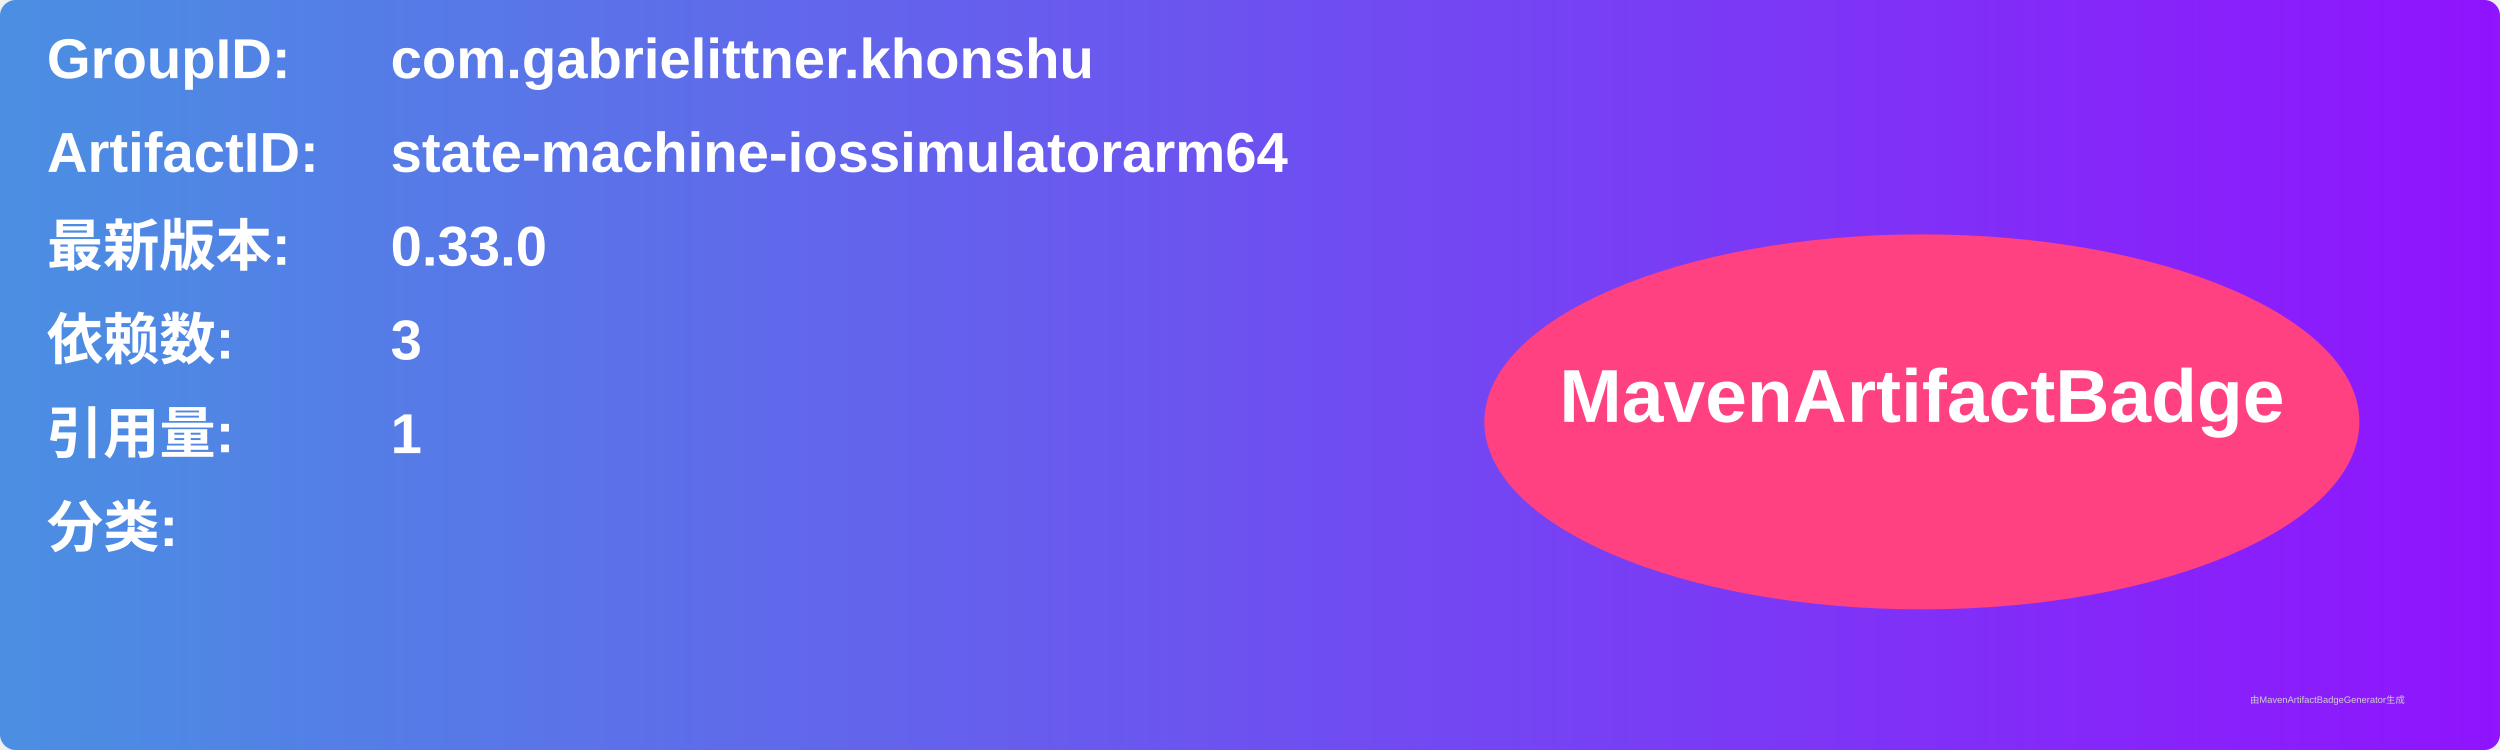
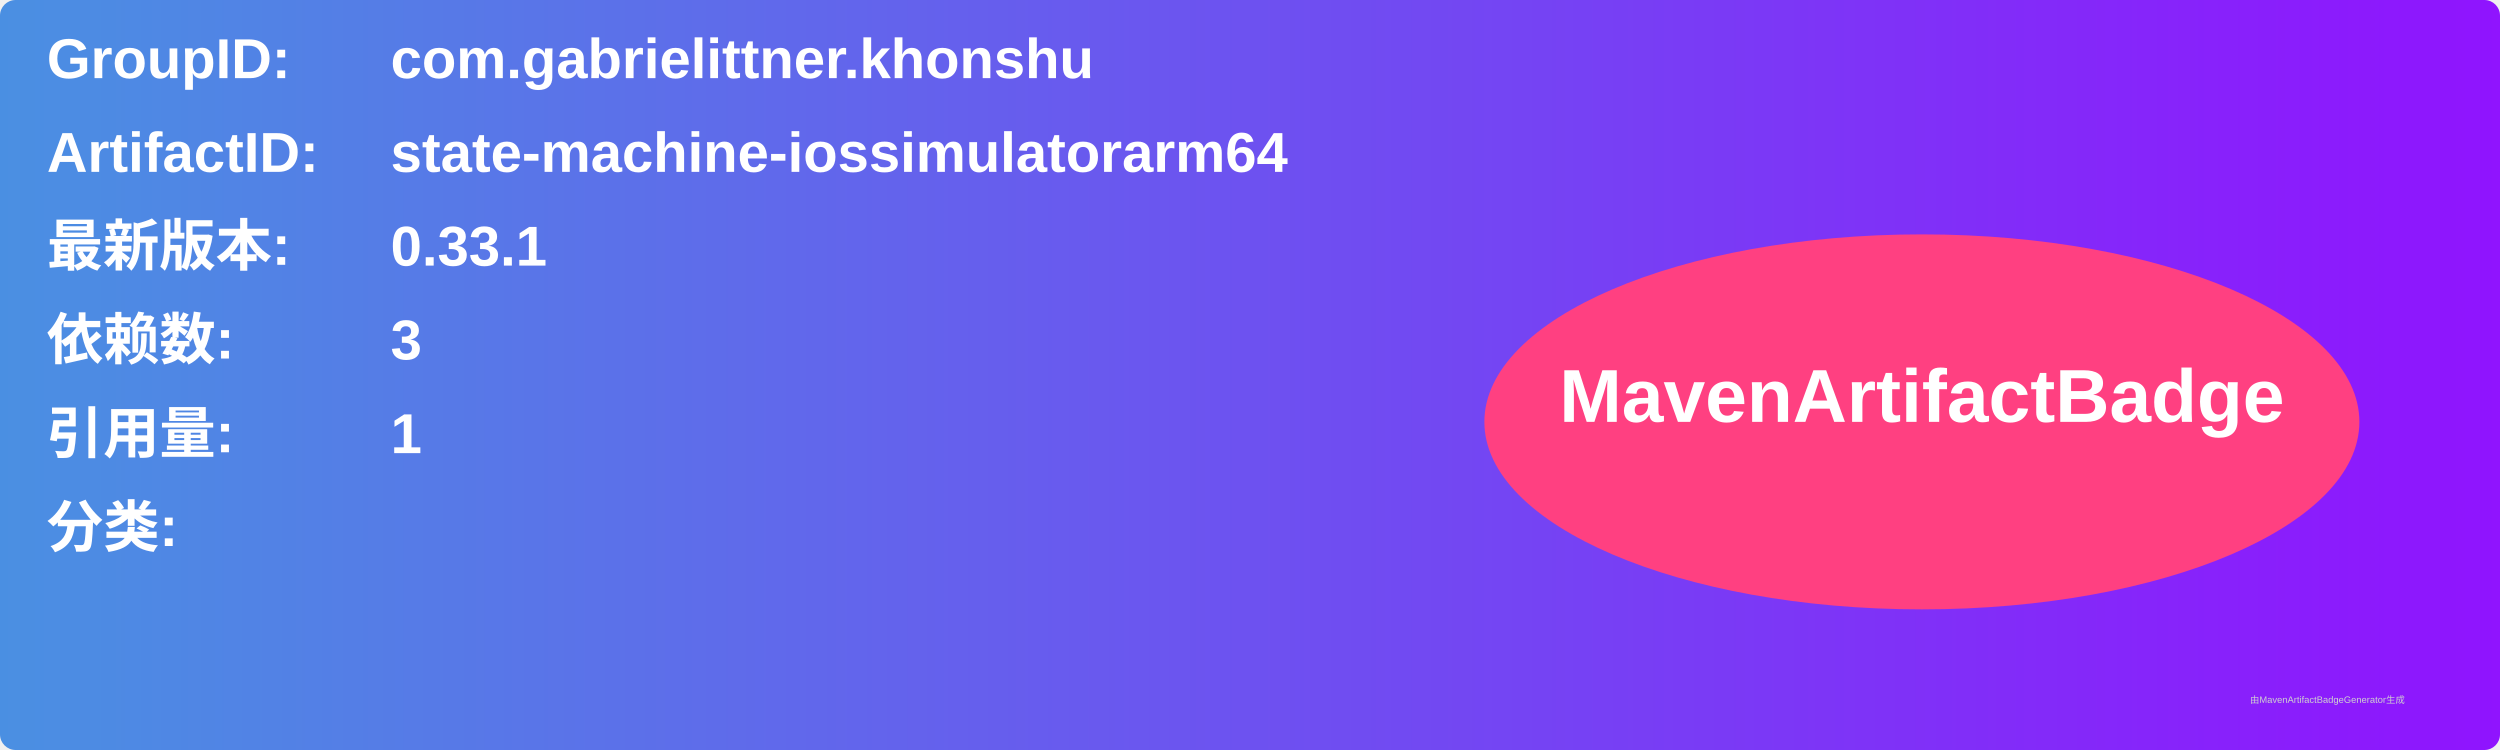
<svg xmlns="http://www.w3.org/2000/svg" width="800" height="240" viewBox="0 0 800 240">
  <linearGradient id="grad" x1="0%" y1="0%" x2="100%" y2="0%">
    <stop offset="0%" stop-color="#4a90e2" />
    <stop offset="100%" stop-color="#9013fe" />
  </linearGradient>
  <rect width="100%" height="100%" rx="5" ry="5" fill="url(#grad)" />
  <g transform="translate(15, 15)">
    <text x="0" y="10" font-family="Arial" font-size="18" fill="white" font-weight="bold" width="260">GroupID:</text>
    <text x="110" y="10" font-family="Arial" font-size="18" fill="white" font-weight="bold" width="460">com.gabrielittner.khonshu</text>
    <text x="0" y="40" font-family="Arial" font-size="18" fill="white" font-weight="bold" width="260">ArtifactID:</text>
    <text x="110" y="40" font-family="Arial" font-size="18" fill="white" font-weight="bold" width="460">state-machine-iossimulatorarm64</text>
    <text x="0" y="70" font-family="Arial" font-size="18" fill="white" font-weight="bold">最新版本:</text>
    <text x="110" y="70" font-family="Arial" font-size="18" fill="white" font-weight="bold">
-       <tspan font-weight="bold">0.33.0</tspan>
+       <tspan font-weight="bold">0.33.1</tspan>
    </text>
    <text x="0" y="100" font-family="Arial" font-size="18" fill="white" font-weight="bold">依赖数: </text>
    <text x="110" y="100" font-family="Arial" font-size="18" fill="white">
      <tspan font-weight="bold">3</tspan>
    </text>
    <text x="0" y="130" font-family="Arial" font-size="18" fill="white" font-weight="bold">引用量: </text>
    <text x="110" y="130" font-family="Arial" font-size="18" fill="white">
      <tspan font-weight="bold">1</tspan>
    </text>
    <text x="0" y="160" font-family="Arial" font-size="18" fill="white" font-weight="bold">分类:</text>
    <text x="10" y="190" font-family="Arial" font-size="10" fill="white">
      <tspan font-weight="bold" />
    </text>
    <ellipse cx="600" cy="120" rx="140" ry="60" fill="#ff4081" />
    <text x="600" y="120" text-anchor="middle" font-family="Arial" font-size="24" fill="white" font-weight="bold">MavenArtifactBadge</text>
  </g>
  <text x="720" y="225" font-family="Arial" font-size="3" fill="#d0d0d0">由MavenArtifactBadgeGenerator生成</text>
</svg>
